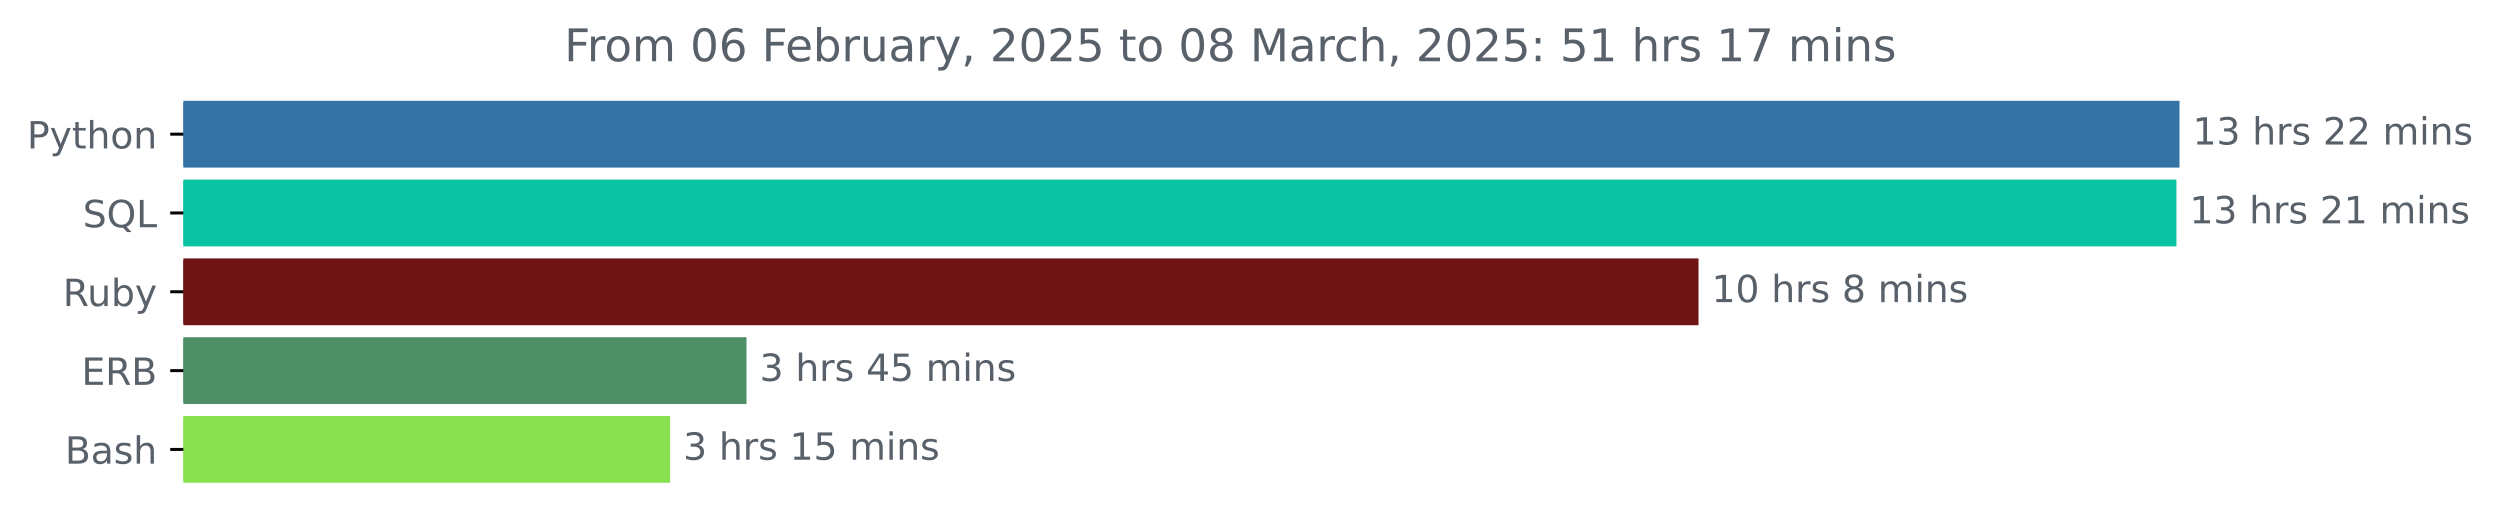
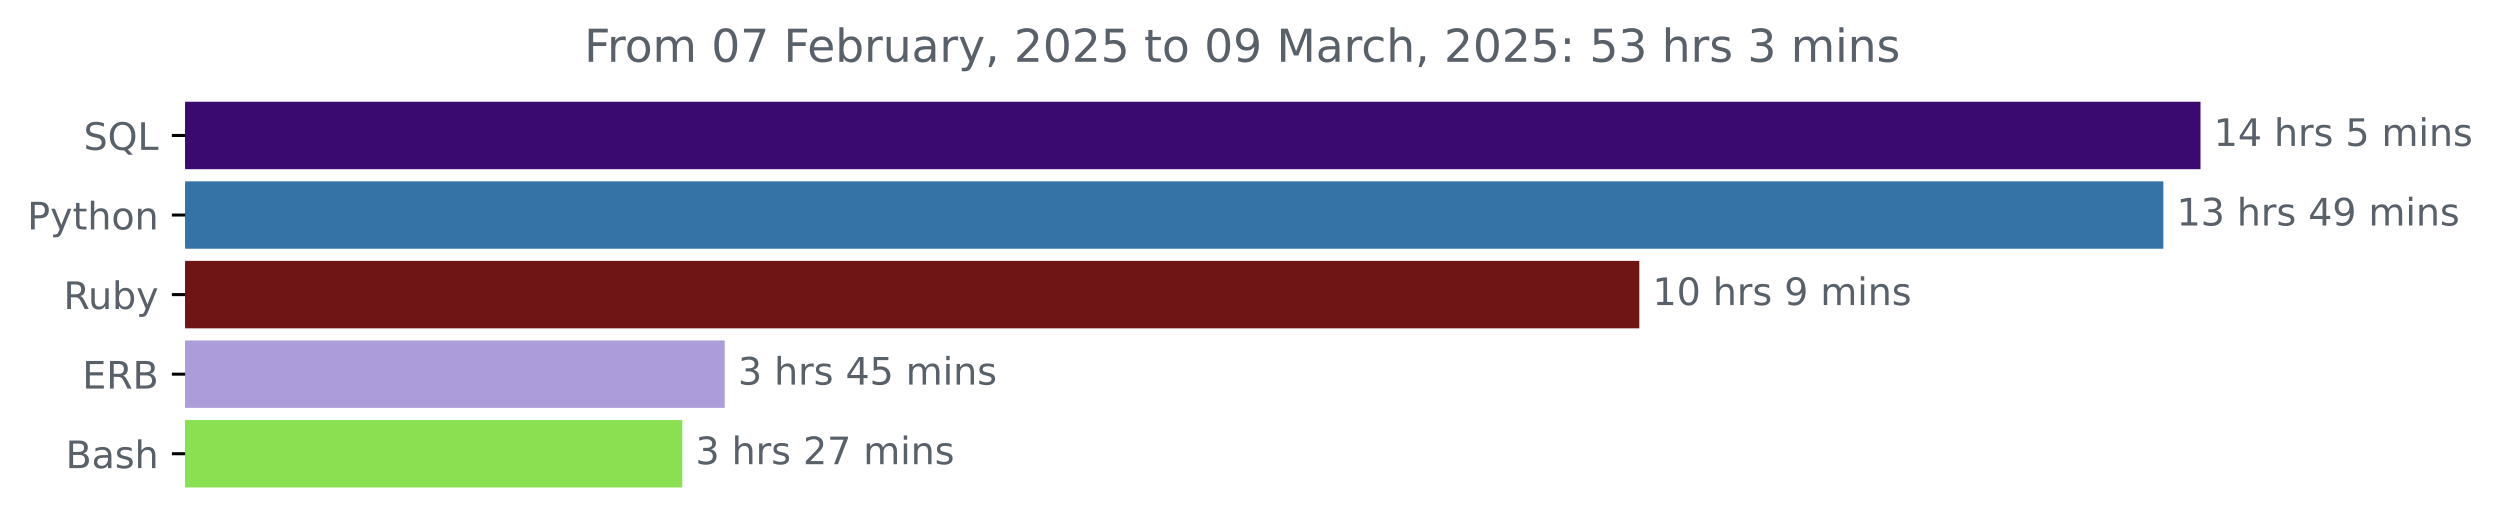
- <svg xmlns="http://www.w3.org/2000/svg" xmlns:xlink="http://www.w3.org/1999/xlink" width="666.199pt" height="140.398pt" viewBox="0 0 666.199 140.398" version="1.1">
+ <svg xmlns="http://www.w3.org/2000/svg" xmlns:xlink="http://www.w3.org/1999/xlink" width="659.836pt" height="140.398pt" viewBox="0 0 659.836 140.398" version="1.1">
  <defs>
    <style type="text/css">*{stroke-linejoin: round; stroke-linecap: butt}</style>
  </defs>
  <g id="figure_1">
    <g id="patch_1">
-       <path d="M 0 140.398  L 666.199 140.398  L 666.199 0  L 0 0  L 0 140.398  z " style="fill: none" />
+       <path d="M 0 140.398  L 659.836 140.398  L 659.836 0  L 0 0  L 0 140.398  z " style="fill: none" />
    </g>
    <g id="axes_1">
      <g id="patch_2">
-         <path d="M 48.862 27.358  L 580.291 27.358  L 580.291 44.158  L 48.862 44.158  z " clip-path="url(#p7a90c78108)" style="fill: #3572a5; stroke: #3572a5; stroke-linejoin: miter" />
+         <path d="M 48.862 27.358  L 580.291 27.358  L 580.291 44.158  L 48.862 44.158  z " clip-path="url(#p1599184c95)" style="fill: #3b0a70; stroke: #3b0a70; stroke-linejoin: miter" />
      </g>
      <g id="patch_3">
-         <path d="M 48.862 48.358  L 579.476 48.358  L 579.476 65.158  L 48.862 65.158  z " clip-path="url(#p7a90c78108)" style="fill: #09c2a2; stroke: #09c2a2; stroke-linejoin: miter" />
+         <path d="M 48.862 48.358  L 570.483 48.358  L 570.483 65.158  L 48.862 65.158  z " clip-path="url(#p1599184c95)" style="fill: #3572a5; stroke: #3572a5; stroke-linejoin: miter" />
      </g>
      <g id="patch_4">
-         <path d="M 48.862 69.358  L 452.121 69.358  L 452.121 86.158  L 48.862 86.158  z " clip-path="url(#p7a90c78108)" style="fill: #701516; stroke: #701516; stroke-linejoin: miter" />
+         <path d="M 48.862 69.358  L 432.172 69.358  L 432.172 86.158  L 48.862 86.158  z " clip-path="url(#p1599184c95)" style="fill: #701516; stroke: #701516; stroke-linejoin: miter" />
      </g>
      <g id="patch_5">
-         <path d="M 48.862 90.358  L 198.429 90.358  L 198.429 107.158  L 48.862 107.158  z " clip-path="url(#p7a90c78108)" style="fill: #4e8f68; stroke: #4e8f68; stroke-linejoin: miter" />
+         <path d="M 48.862 90.358  L 190.777 90.358  L 190.777 107.158  L 48.862 107.158  z " clip-path="url(#p1599184c95)" style="fill: #ac9cd9; stroke: #ac9cd9; stroke-linejoin: miter" />
      </g>
      <g id="patch_6">
-         <path d="M 48.862 111.358  L 178.052 111.358  L 178.052 128.158  L 48.862 128.158  z " clip-path="url(#p7a90c78108)" style="fill: #89e051; stroke: #89e051; stroke-linejoin: miter" />
+         <path d="M 48.862 111.358  L 179.568 111.358  L 179.568 128.158  L 48.862 128.158  z " clip-path="url(#p1599184c95)" style="fill: #89e051; stroke: #89e051; stroke-linejoin: miter" />
      </g>
      <g id="matplotlib.axis_1" />
      <g id="matplotlib.axis_2">
        <g id="ytick_1">
          <g id="line2d_1">
            <defs>
-               <path id="mb484065c18" d="M 0 0  L -3.5 0  " style="stroke: #000000; stroke-width: 0.8" />
+               <path id="m763363cefd" d="M 0 0  L -3.5 0  " style="stroke: #000000; stroke-width: 0.8" />
            </defs>
            <g>
-               <use xlink:href="#mb484065c18" x="48.862" y="35.758" style="stroke: #000000; stroke-width: 0.8" />
+               <use xlink:href="#m763363cefd" x="48.862" y="35.758" style="stroke: #000000; stroke-width: 0.8" />
            </g>
          </g>
          <g id="text_1">
-             <g style="fill: #586069" transform="translate(7.2 39.55734) scale(0.1 -0.1)">
+             <g style="fill: #586069" transform="translate(22.07031 39.55734) scale(0.1 -0.1)">
+               <defs>
+                 <path id="DejaVuSans-53" d="M 3425 4513  L 3425 3897  Q 3066 4069 2747 4153  Q 2428 4238 2131 4238  Q 1616 4238 1336 4038  Q 1056 3838 1056 3469  Q 1056 3159 1242 3001  Q 1428 2844 1947 2747  L 2328 2669  Q 3034 2534 3370 2195  Q 3706 1856 3706 1288  Q 3706 609 3251 259  Q 2797 -91 1919 -91  Q 1588 -91 1214 -16  Q 841 59 441 206  L 441 856  Q 825 641 1194 531  Q 1563 422 1919 422  Q 2459 422 2753 634  Q 3047 847 3047 1241  Q 3047 1584 2836 1778  Q 2625 1972 2144 2069  L 1759 2144  Q 1053 2284 737 2584  Q 422 2884 422 3419  Q 422 4038 858 4394  Q 1294 4750 2059 4750  Q 2388 4750 2728 4690  Q 3069 4631 3425 4513  z " transform="scale(0.015625)" />
+                 <path id="DejaVuSans-51" d="M 2522 4238  Q 1834 4238 1429 3725  Q 1025 3213 1025 2328  Q 1025 1447 1429 934  Q 1834 422 2522 422  Q 3209 422 3611 934  Q 4013 1447 4013 2328  Q 4013 3213 3611 3725  Q 3209 4238 2522 4238  z M 3406 84  L 4238 -825  L 3475 -825  L 2784 -78  Q 2681 -84 2626 -87  Q 2572 -91 2522 -91  Q 1538 -91 948 567  Q 359 1225 359 2328  Q 359 3434 948 4092  Q 1538 4750 2522 4750  Q 3503 4750 4090 4092  Q 4678 3434 4678 2328  Q 4678 1516 4351 937  Q 4025 359 3406 84  z " transform="scale(0.015625)" />
+                 <path id="DejaVuSans-4c" d="M 628 4666  L 1259 4666  L 1259 531  L 3531 531  L 3531 0  L 628 0  L 628 4666  z " transform="scale(0.015625)" />
+               </defs>
+               <use xlink:href="#DejaVuSans-53" />
+               <use xlink:href="#DejaVuSans-51" x="63.477" />
+               <use xlink:href="#DejaVuSans-4c" x="142.188" />
+             </g>
+           </g>
+         </g>
+         <g id="ytick_2">
+           <g id="line2d_2">
+             <g>
+               <use xlink:href="#m763363cefd" x="48.862" y="56.758" style="stroke: #000000; stroke-width: 0.8" />
+             </g>
+           </g>
+           <g id="text_2">
+             <g style="fill: #586069" transform="translate(7.2 60.55734) scale(0.1 -0.1)">
              <defs>
                <path id="DejaVuSans-50" d="M 1259 4147  L 1259 2394  L 2053 2394  Q 2494 2394 2734 2622  Q 2975 2850 2975 3272  Q 2975 3691 2734 3919  Q 2494 4147 2053 4147  L 1259 4147  z M 628 4666  L 2053 4666  Q 2838 4666 3239 4311  Q 3641 3956 3641 3272  Q 3641 2581 3239 2228  Q 2838 1875 2053 1875  L 1259 1875  L 1259 0  L 628 0  L 628 4666  z " transform="scale(0.015625)" />
                <path id="DejaVuSans-79" d="M 2059 -325  Q 1816 -950 1584 -1140  Q 1353 -1331 966 -1331  L 506 -1331  L 506 -850  L 844 -850  Q 1081 -850 1212 -737  Q 1344 -625 1503 -206  L 1606 56  L 191 3500  L 800 3500  L 1894 763  L 2988 3500  L 3597 3500  L 2059 -325  z " transform="scale(0.015625)" />
                <path id="DejaVuSans-74" d="M 1172 4494  L 1172 3500  L 2356 3500  L 2356 3053  L 1172 3053  L 1172 1153  Q 1172 725 1289 603  Q 1406 481 1766 481  L 2356 481  L 2356 0  L 1766 0  Q 1100 0 847 248  Q 594 497 594 1153  L 594 3053  L 172 3053  L 172 3500  L 594 3500  L 594 4494  L 1172 4494  z " transform="scale(0.015625)" />
                <path id="DejaVuSans-68" d="M 3513 2113  L 3513 0  L 2938 0  L 2938 2094  Q 2938 2591 2744 2837  Q 2550 3084 2163 3084  Q 1697 3084 1428 2787  Q 1159 2491 1159 1978  L 1159 0  L 581 0  L 581 4863  L 1159 4863  L 1159 2956  Q 1366 3272 1645 3428  Q 1925 3584 2291 3584  Q 2894 3584 3203 3211  Q 3513 2838 3513 2113  z " transform="scale(0.015625)" />
                <path id="DejaVuSans-6f" d="M 1959 3097  Q 1497 3097 1228 2736  Q 959 2375 959 1747  Q 959 1119 1226 758  Q 1494 397 1959 397  Q 2419 397 2687 759  Q 2956 1122 2956 1747  Q 2956 2369 2687 2733  Q 2419 3097 1959 3097  z M 1959 3584  Q 2709 3584 3137 3096  Q 3566 2609 3566 1747  Q 3566 888 3137 398  Q 2709 -91 1959 -91  Q 1206 -91 779 398  Q 353 888 353 1747  Q 353 2609 779 3096  Q 1206 3584 1959 3584  z " transform="scale(0.015625)" />
                <path id="DejaVuSans-6e" d="M 3513 2113  L 3513 0  L 2938 0  L 2938 2094  Q 2938 2591 2744 2837  Q 2550 3084 2163 3084  Q 1697 3084 1428 2787  Q 1159 2491 1159 1978  L 1159 0  L 581 0  L 581 3500  L 1159 3500  L 1159 2956  Q 1366 3272 1645 3428  Q 1925 3584 2291 3584  Q 2894 3584 3203 3211  Q 3513 2838 3513 2113  z " transform="scale(0.015625)" />
              </defs>
              <use xlink:href="#DejaVuSans-50" />
              <use xlink:href="#DejaVuSans-79" x="60.303" />
              <use xlink:href="#DejaVuSans-74" x="119.482" />
              <use xlink:href="#DejaVuSans-68" x="158.691" />
              <use xlink:href="#DejaVuSans-6f" x="222.07" />
              <use xlink:href="#DejaVuSans-6e" x="283.252" />
            </g>
          </g>
        </g>
-         <g id="ytick_2">
-           <g id="line2d_2">
-             <g>
-               <use xlink:href="#mb484065c18" x="48.862" y="56.758" style="stroke: #000000; stroke-width: 0.8" />
-             </g>
-           </g>
-           <g id="text_2">
-             <g style="fill: #586069" transform="translate(22.07031 60.55734) scale(0.1 -0.1)">
-               <defs>
-                 <path id="DejaVuSans-53" d="M 3425 4513  L 3425 3897  Q 3066 4069 2747 4153  Q 2428 4238 2131 4238  Q 1616 4238 1336 4038  Q 1056 3838 1056 3469  Q 1056 3159 1242 3001  Q 1428 2844 1947 2747  L 2328 2669  Q 3034 2534 3370 2195  Q 3706 1856 3706 1288  Q 3706 609 3251 259  Q 2797 -91 1919 -91  Q 1588 -91 1214 -16  Q 841 59 441 206  L 441 856  Q 825 641 1194 531  Q 1563 422 1919 422  Q 2459 422 2753 634  Q 3047 847 3047 1241  Q 3047 1584 2836 1778  Q 2625 1972 2144 2069  L 1759 2144  Q 1053 2284 737 2584  Q 422 2884 422 3419  Q 422 4038 858 4394  Q 1294 4750 2059 4750  Q 2388 4750 2728 4690  Q 3069 4631 3425 4513  z " transform="scale(0.015625)" />
-                 <path id="DejaVuSans-51" d="M 2522 4238  Q 1834 4238 1429 3725  Q 1025 3213 1025 2328  Q 1025 1447 1429 934  Q 1834 422 2522 422  Q 3209 422 3611 934  Q 4013 1447 4013 2328  Q 4013 3213 3611 3725  Q 3209 4238 2522 4238  z M 3406 84  L 4238 -825  L 3475 -825  L 2784 -78  Q 2681 -84 2626 -87  Q 2572 -91 2522 -91  Q 1538 -91 948 567  Q 359 1225 359 2328  Q 359 3434 948 4092  Q 1538 4750 2522 4750  Q 3503 4750 4090 4092  Q 4678 3434 4678 2328  Q 4678 1516 4351 937  Q 4025 359 3406 84  z " transform="scale(0.015625)" />
-                 <path id="DejaVuSans-4c" d="M 628 4666  L 1259 4666  L 1259 531  L 3531 531  L 3531 0  L 628 0  L 628 4666  z " transform="scale(0.015625)" />
-               </defs>
-               <use xlink:href="#DejaVuSans-53" />
-               <use xlink:href="#DejaVuSans-51" x="63.477" />
-               <use xlink:href="#DejaVuSans-4c" x="142.188" />
-             </g>
-           </g>
-         </g>
        <g id="ytick_3">
          <g id="line2d_3">
            <g>
-               <use xlink:href="#mb484065c18" x="48.862" y="77.758" style="stroke: #000000; stroke-width: 0.8" />
+               <use xlink:href="#m763363cefd" x="48.862" y="77.758" style="stroke: #000000; stroke-width: 0.8" />
            </g>
          </g>
          <g id="text_3">
            <g style="fill: #586069" transform="translate(16.75937 81.55734) scale(0.1 -0.1)">
              <defs>
                <path id="DejaVuSans-52" d="M 2841 2188  Q 3044 2119 3236 1894  Q 3428 1669 3622 1275  L 4263 0  L 3584 0  L 2988 1197  Q 2756 1666 2539 1819  Q 2322 1972 1947 1972  L 1259 1972  L 1259 0  L 628 0  L 628 4666  L 2053 4666  Q 2853 4666 3247 4331  Q 3641 3997 3641 3322  Q 3641 2881 3436 2590  Q 3231 2300 2841 2188  z M 1259 4147  L 1259 2491  L 2053 2491  Q 2509 2491 2742 2702  Q 2975 2913 2975 3322  Q 2975 3731 2742 3939  Q 2509 4147 2053 4147  L 1259 4147  z " transform="scale(0.015625)" />
                <path id="DejaVuSans-75" d="M 544 1381  L 544 3500  L 1119 3500  L 1119 1403  Q 1119 906 1312 657  Q 1506 409 1894 409  Q 2359 409 2629 706  Q 2900 1003 2900 1516  L 2900 3500  L 3475 3500  L 3475 0  L 2900 0  L 2900 538  Q 2691 219 2414 64  Q 2138 -91 1772 -91  Q 1169 -91 856 284  Q 544 659 544 1381  z M 1991 3584  L 1991 3584  z " transform="scale(0.015625)" />
                <path id="DejaVuSans-62" d="M 3116 1747  Q 3116 2381 2855 2742  Q 2594 3103 2138 3103  Q 1681 3103 1420 2742  Q 1159 2381 1159 1747  Q 1159 1113 1420 752  Q 1681 391 2138 391  Q 2594 391 2855 752  Q 3116 1113 3116 1747  z M 1159 2969  Q 1341 3281 1617 3432  Q 1894 3584 2278 3584  Q 2916 3584 3314 3078  Q 3713 2572 3713 1747  Q 3713 922 3314 415  Q 2916 -91 2278 -91  Q 1894 -91 1617 61  Q 1341 213 1159 525  L 1159 0  L 581 0  L 581 4863  L 1159 4863  L 1159 2969  z " transform="scale(0.015625)" />
              </defs>
              <use xlink:href="#DejaVuSans-52" />
              <use xlink:href="#DejaVuSans-75" x="64.982" />
              <use xlink:href="#DejaVuSans-62" x="128.361" />
              <use xlink:href="#DejaVuSans-79" x="191.838" />
            </g>
          </g>
        </g>
        <g id="ytick_4">
          <g id="line2d_4">
            <g>
-               <use xlink:href="#mb484065c18" x="48.862" y="98.758" style="stroke: #000000; stroke-width: 0.8" />
+               <use xlink:href="#m763363cefd" x="48.862" y="98.758" style="stroke: #000000; stroke-width: 0.8" />
            </g>
          </g>
          <g id="text_4">
            <g style="fill: #586069" transform="translate(21.73438 102.5573) scale(0.1 -0.1)">
              <defs>
                <path id="DejaVuSans-45" d="M 628 4666  L 3578 4666  L 3578 4134  L 1259 4134  L 1259 2753  L 3481 2753  L 3481 2222  L 1259 2222  L 1259 531  L 3634 531  L 3634 0  L 628 0  L 628 4666  z " transform="scale(0.015625)" />
                <path id="DejaVuSans-42" d="M 1259 2228  L 1259 519  L 2272 519  Q 2781 519 3026 730  Q 3272 941 3272 1375  Q 3272 1813 3026 2020  Q 2781 2228 2272 2228  L 1259 2228  z M 1259 4147  L 1259 2741  L 2194 2741  Q 2656 2741 2882 2914  Q 3109 3088 3109 3444  Q 3109 3797 2882 3972  Q 2656 4147 2194 4147  L 1259 4147  z M 628 4666  L 2241 4666  Q 2963 4666 3353 4366  Q 3744 4066 3744 3513  Q 3744 3084 3544 2831  Q 3344 2578 2956 2516  Q 3422 2416 3680 2098  Q 3938 1781 3938 1306  Q 3938 681 3513 340  Q 3088 0 2303 0  L 628 0  L 628 4666  z " transform="scale(0.015625)" />
              </defs>
              <use xlink:href="#DejaVuSans-45" />
              <use xlink:href="#DejaVuSans-52" x="63.184" />
              <use xlink:href="#DejaVuSans-42" x="132.666" />
            </g>
          </g>
        </g>
        <g id="ytick_5">
          <g id="line2d_5">
            <g>
-               <use xlink:href="#mb484065c18" x="48.862" y="119.758" style="stroke: #000000; stroke-width: 0.8" />
+               <use xlink:href="#m763363cefd" x="48.862" y="119.758" style="stroke: #000000; stroke-width: 0.8" />
            </g>
          </g>
          <g id="text_5">
            <g style="fill: #586069" transform="translate(17.32656 123.5573) scale(0.1 -0.1)">
              <defs>
                <path id="DejaVuSans-61" d="M 2194 1759  Q 1497 1759 1228 1600  Q 959 1441 959 1056  Q 959 750 1161 570  Q 1363 391 1709 391  Q 2188 391 2477 730  Q 2766 1069 2766 1631  L 2766 1759  L 2194 1759  z M 3341 1997  L 3341 0  L 2766 0  L 2766 531  Q 2569 213 2275 61  Q 1981 -91 1556 -91  Q 1019 -91 701 211  Q 384 513 384 1019  Q 384 1609 779 1909  Q 1175 2209 1959 2209  L 2766 2209  L 2766 2266  Q 2766 2663 2505 2880  Q 2244 3097 1772 3097  Q 1472 3097 1187 3025  Q 903 2953 641 2809  L 641 3341  Q 956 3463 1253 3523  Q 1550 3584 1831 3584  Q 2591 3584 2966 3190  Q 3341 2797 3341 1997  z " transform="scale(0.015625)" />
                <path id="DejaVuSans-73" d="M 2834 3397  L 2834 2853  Q 2591 2978 2328 3040  Q 2066 3103 1784 3103  Q 1356 3103 1142 2972  Q 928 2841 928 2578  Q 928 2378 1081 2264  Q 1234 2150 1697 2047  L 1894 2003  Q 2506 1872 2764 1633  Q 3022 1394 3022 966  Q 3022 478 2636 193  Q 2250 -91 1575 -91  Q 1294 -91 989 -36  Q 684 19 347 128  L 347 722  Q 666 556 975 473  Q 1284 391 1588 391  Q 1994 391 2212 530  Q 2431 669 2431 922  Q 2431 1156 2273 1281  Q 2116 1406 1581 1522  L 1381 1569  Q 847 1681 609 1914  Q 372 2147 372 2553  Q 372 3047 722 3315  Q 1072 3584 1716 3584  Q 2034 3584 2315 3537  Q 2597 3491 2834 3397  z " transform="scale(0.015625)" />
              </defs>
              <use xlink:href="#DejaVuSans-42" />
              <use xlink:href="#DejaVuSans-61" x="68.604" />
              <use xlink:href="#DejaVuSans-73" x="129.883" />
              <use xlink:href="#DejaVuSans-68" x="181.982" />
            </g>
          </g>
        </g>
      </g>
      <g id="text_6">
        <g style="fill: #586069" transform="translate(584.2911 38.5175) scale(0.1 -0.1)">
          <defs>
            <path id="DejaVuSans-31" d="M 794 531  L 1825 531  L 1825 4091  L 703 3866  L 703 4441  L 1819 4666  L 2450 4666  L 2450 531  L 3481 531  L 3481 0  L 794 0  L 794 531  z " transform="scale(0.015625)" />
-             <path id="DejaVuSans-33" d="M 2597 2516  Q 3050 2419 3304 2112  Q 3559 1806 3559 1356  Q 3559 666 3084 287  Q 2609 -91 1734 -91  Q 1441 -91 1130 -33  Q 819 25 488 141  L 488 750  Q 750 597 1062 519  Q 1375 441 1716 441  Q 2309 441 2620 675  Q 2931 909 2931 1356  Q 2931 1769 2642 2001  Q 2353 2234 1838 2234  L 1294 2234  L 1294 2753  L 1863 2753  Q 2328 2753 2575 2939  Q 2822 3125 2822 3475  Q 2822 3834 2567 4026  Q 2313 4219 1838 4219  Q 1578 4219 1281 4162  Q 984 4106 628 3988  L 628 4550  Q 988 4650 1302 4700  Q 1616 4750 1894 4750  Q 2613 4750 3031 4423  Q 3450 4097 3450 3541  Q 3450 3153 3228 2886  Q 3006 2619 2597 2516  z " transform="scale(0.015625)" />
+             <path id="DejaVuSans-34" d="M 2419 4116  L 825 1625  L 2419 1625  L 2419 4116  z M 2253 4666  L 3047 4666  L 3047 1625  L 3713 1625  L 3713 1100  L 3047 1100  L 3047 0  L 2419 0  L 2419 1100  L 313 1100  L 313 1709  L 2253 4666  z " transform="scale(0.015625)" />
            <path id="DejaVuSans-20" transform="scale(0.015625)" />
            <path id="DejaVuSans-72" d="M 2631 2963  Q 2534 3019 2420 3045  Q 2306 3072 2169 3072  Q 1681 3072 1420 2755  Q 1159 2438 1159 1844  L 1159 0  L 581 0  L 581 3500  L 1159 3500  L 1159 2956  Q 1341 3275 1631 3429  Q 1922 3584 2338 3584  Q 2397 3584 2469 3576  Q 2541 3569 2628 3553  L 2631 2963  z " transform="scale(0.015625)" />
-             <path id="DejaVuSans-32" d="M 1228 531  L 3431 531  L 3431 0  L 469 0  L 469 531  Q 828 903 1448 1529  Q 2069 2156 2228 2338  Q 2531 2678 2651 2914  Q 2772 3150 2772 3378  Q 2772 3750 2511 3984  Q 2250 4219 1831 4219  Q 1534 4219 1204 4116  Q 875 4013 500 3803  L 500 4441  Q 881 4594 1212 4672  Q 1544 4750 1819 4750  Q 2544 4750 2975 4387  Q 3406 4025 3406 3419  Q 3406 3131 3298 2873  Q 3191 2616 2906 2266  Q 2828 2175 2409 1742  Q 1991 1309 1228 531  z " transform="scale(0.015625)" />
+             <path id="DejaVuSans-35" d="M 691 4666  L 3169 4666  L 3169 4134  L 1269 4134  L 1269 2991  Q 1406 3038 1543 3061  Q 1681 3084 1819 3084  Q 2600 3084 3056 2656  Q 3513 2228 3513 1497  Q 3513 744 3044 326  Q 2575 -91 1722 -91  Q 1428 -91 1123 -41  Q 819 9 494 109  L 494 744  Q 775 591 1075 516  Q 1375 441 1709 441  Q 2250 441 2565 725  Q 2881 1009 2881 1497  Q 2881 1984 2565 2268  Q 2250 2553 1709 2553  Q 1456 2553 1204 2497  Q 953 2441 691 2322  L 691 4666  z " transform="scale(0.015625)" />
            <path id="DejaVuSans-6d" d="M 3328 2828  Q 3544 3216 3844 3400  Q 4144 3584 4550 3584  Q 5097 3584 5394 3201  Q 5691 2819 5691 2113  L 5691 0  L 5113 0  L 5113 2094  Q 5113 2597 4934 2840  Q 4756 3084 4391 3084  Q 3944 3084 3684 2787  Q 3425 2491 3425 1978  L 3425 0  L 2847 0  L 2847 2094  Q 2847 2600 2669 2842  Q 2491 3084 2119 3084  Q 1678 3084 1418 2786  Q 1159 2488 1159 1978  L 1159 0  L 581 0  L 581 3500  L 1159 3500  L 1159 2956  Q 1356 3278 1631 3431  Q 1906 3584 2284 3584  Q 2666 3584 2933 3390  Q 3200 3197 3328 2828  z " transform="scale(0.015625)" />
            <path id="DejaVuSans-69" d="M 603 3500  L 1178 3500  L 1178 0  L 603 0  L 603 3500  z M 603 4863  L 1178 4863  L 1178 4134  L 603 4134  L 603 4863  z " transform="scale(0.015625)" />
+           </defs>
+           <use xlink:href="#DejaVuSans-31" />
+           <use xlink:href="#DejaVuSans-34" x="63.623" />
+           <use xlink:href="#DejaVuSans-20" x="127.246" />
+           <use xlink:href="#DejaVuSans-68" x="159.033" />
+           <use xlink:href="#DejaVuSans-72" x="222.412" />
+           <use xlink:href="#DejaVuSans-73" x="263.525" />
+           <use xlink:href="#DejaVuSans-20" x="315.625" />
+           <use xlink:href="#DejaVuSans-35" x="347.412" />
+           <use xlink:href="#DejaVuSans-20" x="411.035" />
+           <use xlink:href="#DejaVuSans-6d" x="442.822" />
+           <use xlink:href="#DejaVuSans-69" x="540.234" />
+           <use xlink:href="#DejaVuSans-6e" x="568.018" />
+           <use xlink:href="#DejaVuSans-73" x="631.396" />
+         </g>
+       </g>
+       <g id="text_7">
+         <g style="fill: #586069" transform="translate(574.4832 59.5175) scale(0.1 -0.1)">
+           <defs>
+             <path id="DejaVuSans-33" d="M 2597 2516  Q 3050 2419 3304 2112  Q 3559 1806 3559 1356  Q 3559 666 3084 287  Q 2609 -91 1734 -91  Q 1441 -91 1130 -33  Q 819 25 488 141  L 488 750  Q 750 597 1062 519  Q 1375 441 1716 441  Q 2309 441 2620 675  Q 2931 909 2931 1356  Q 2931 1769 2642 2001  Q 2353 2234 1838 2234  L 1294 2234  L 1294 2753  L 1863 2753  Q 2328 2753 2575 2939  Q 2822 3125 2822 3475  Q 2822 3834 2567 4026  Q 2313 4219 1838 4219  Q 1578 4219 1281 4162  Q 984 4106 628 3988  L 628 4550  Q 988 4650 1302 4700  Q 1616 4750 1894 4750  Q 2613 4750 3031 4423  Q 3450 4097 3450 3541  Q 3450 3153 3228 2886  Q 3006 2619 2597 2516  z " transform="scale(0.015625)" />
+             <path id="DejaVuSans-39" d="M 703 97  L 703 672  Q 941 559 1184 500  Q 1428 441 1663 441  Q 2288 441 2617 861  Q 2947 1281 2994 2138  Q 2813 1869 2534 1725  Q 2256 1581 1919 1581  Q 1219 1581 811 2004  Q 403 2428 403 3163  Q 403 3881 828 4315  Q 1253 4750 1959 4750  Q 2769 4750 3195 4129  Q 3622 3509 3622 2328  Q 3622 1225 3098 567  Q 2575 -91 1691 -91  Q 1453 -91 1209 -44  Q 966 3 703 97  z M 1959 2075  Q 2384 2075 2632 2365  Q 2881 2656 2881 3163  Q 2881 3666 2632 3958  Q 2384 4250 1959 4250  Q 1534 4250 1286 3958  Q 1038 3666 1038 3163  Q 1038 2656 1286 2365  Q 1534 2075 1959 2075  z " transform="scale(0.015625)" />
          </defs>
          <use xlink:href="#DejaVuSans-31" />
          <use xlink:href="#DejaVuSans-33" x="63.623" />
          <use xlink:href="#DejaVuSans-20" x="127.246" />
          <use xlink:href="#DejaVuSans-68" x="159.033" />
          <use xlink:href="#DejaVuSans-72" x="222.412" />
          <use xlink:href="#DejaVuSans-73" x="263.525" />
          <use xlink:href="#DejaVuSans-20" x="315.625" />
-           <use xlink:href="#DejaVuSans-32" x="347.412" />
-           <use xlink:href="#DejaVuSans-32" x="411.035" />
+           <use xlink:href="#DejaVuSans-34" x="347.412" />
+           <use xlink:href="#DejaVuSans-39" x="411.035" />
          <use xlink:href="#DejaVuSans-20" x="474.658" />
          <use xlink:href="#DejaVuSans-6d" x="506.445" />
          <use xlink:href="#DejaVuSans-69" x="603.857" />
          <use xlink:href="#DejaVuSans-6e" x="631.641" />
          <use xlink:href="#DejaVuSans-73" x="695.02" />
        </g>
      </g>
-       <g id="text_7">
-         <g style="fill: #586069" transform="translate(583.476 59.5175) scale(0.1 -0.1)">
-           <use xlink:href="#DejaVuSans-31" />
-           <use xlink:href="#DejaVuSans-33" x="63.623" />
-           <use xlink:href="#DejaVuSans-20" x="127.246" />
-           <use xlink:href="#DejaVuSans-68" x="159.033" />
-           <use xlink:href="#DejaVuSans-72" x="222.412" />
-           <use xlink:href="#DejaVuSans-73" x="263.525" />
-           <use xlink:href="#DejaVuSans-20" x="315.625" />
-           <use xlink:href="#DejaVuSans-32" x="347.412" />
-           <use xlink:href="#DejaVuSans-31" x="411.035" />
-           <use xlink:href="#DejaVuSans-20" x="474.658" />
-           <use xlink:href="#DejaVuSans-6d" x="506.445" />
-           <use xlink:href="#DejaVuSans-69" x="603.857" />
-           <use xlink:href="#DejaVuSans-6e" x="631.641" />
-           <use xlink:href="#DejaVuSans-73" x="695.02" />
-         </g>
-       </g>
      <g id="text_8">
-         <g style="fill: #586069" transform="translate(456.1206 80.5175) scale(0.1 -0.1)">
+         <g style="fill: #586069" transform="translate(436.1716 80.5175) scale(0.1 -0.1)">
          <defs>
            <path id="DejaVuSans-30" d="M 2034 4250  Q 1547 4250 1301 3770  Q 1056 3291 1056 2328  Q 1056 1369 1301 889  Q 1547 409 2034 409  Q 2525 409 2770 889  Q 3016 1369 3016 2328  Q 3016 3291 2770 3770  Q 2525 4250 2034 4250  z M 2034 4750  Q 2819 4750 3233 4129  Q 3647 3509 3647 2328  Q 3647 1150 3233 529  Q 2819 -91 2034 -91  Q 1250 -91 836 529  Q 422 1150 422 2328  Q 422 3509 836 4129  Q 1250 4750 2034 4750  z " transform="scale(0.015625)" />
-             <path id="DejaVuSans-38" d="M 2034 2216  Q 1584 2216 1326 1975  Q 1069 1734 1069 1313  Q 1069 891 1326 650  Q 1584 409 2034 409  Q 2484 409 2743 651  Q 3003 894 3003 1313  Q 3003 1734 2745 1975  Q 2488 2216 2034 2216  z M 1403 2484  Q 997 2584 770 2862  Q 544 3141 544 3541  Q 544 4100 942 4425  Q 1341 4750 2034 4750  Q 2731 4750 3128 4425  Q 3525 4100 3525 3541  Q 3525 3141 3298 2862  Q 3072 2584 2669 2484  Q 3125 2378 3379 2068  Q 3634 1759 3634 1313  Q 3634 634 3220 271  Q 2806 -91 2034 -91  Q 1263 -91 848 271  Q 434 634 434 1313  Q 434 1759 690 2068  Q 947 2378 1403 2484  z M 1172 3481  Q 1172 3119 1398 2916  Q 1625 2713 2034 2713  Q 2441 2713 2670 2916  Q 2900 3119 2900 3481  Q 2900 3844 2670 4047  Q 2441 4250 2034 4250  Q 1625 4250 1398 4047  Q 1172 3844 1172 3481  z " transform="scale(0.015625)" />
          </defs>
          <use xlink:href="#DejaVuSans-31" />
          <use xlink:href="#DejaVuSans-30" x="63.623" />
          <use xlink:href="#DejaVuSans-20" x="127.246" />
          <use xlink:href="#DejaVuSans-68" x="159.033" />
          <use xlink:href="#DejaVuSans-72" x="222.412" />
          <use xlink:href="#DejaVuSans-73" x="263.525" />
          <use xlink:href="#DejaVuSans-20" x="315.625" />
-           <use xlink:href="#DejaVuSans-38" x="347.412" />
+           <use xlink:href="#DejaVuSans-39" x="347.412" />
          <use xlink:href="#DejaVuSans-20" x="411.035" />
          <use xlink:href="#DejaVuSans-6d" x="442.822" />
          <use xlink:href="#DejaVuSans-69" x="540.234" />
          <use xlink:href="#DejaVuSans-6e" x="568.018" />
          <use xlink:href="#DejaVuSans-73" x="631.396" />
        </g>
      </g>
      <g id="text_9">
-         <g style="fill: #586069" transform="translate(202.4287 101.5175) scale(0.1 -0.1)">
-           <defs>
-             <path id="DejaVuSans-34" d="M 2419 4116  L 825 1625  L 2419 1625  L 2419 4116  z M 2253 4666  L 3047 4666  L 3047 1625  L 3713 1625  L 3713 1100  L 3047 1100  L 3047 0  L 2419 0  L 2419 1100  L 313 1100  L 313 1709  L 2253 4666  z " transform="scale(0.015625)" />
-             <path id="DejaVuSans-35" d="M 691 4666  L 3169 4666  L 3169 4134  L 1269 4134  L 1269 2991  Q 1406 3038 1543 3061  Q 1681 3084 1819 3084  Q 2600 3084 3056 2656  Q 3513 2228 3513 1497  Q 3513 744 3044 326  Q 2575 -91 1722 -91  Q 1428 -91 1123 -41  Q 819 9 494 109  L 494 744  Q 775 591 1075 516  Q 1375 441 1709 441  Q 2250 441 2565 725  Q 2881 1009 2881 1497  Q 2881 1984 2565 2268  Q 2250 2553 1709 2553  Q 1456 2553 1204 2497  Q 953 2441 691 2322  L 691 4666  z " transform="scale(0.015625)" />
-           </defs>
+         <g style="fill: #586069" transform="translate(194.7769 101.5175) scale(0.1 -0.1)">
          <use xlink:href="#DejaVuSans-33" />
          <use xlink:href="#DejaVuSans-20" x="63.623" />
          <use xlink:href="#DejaVuSans-68" x="95.41" />
          <use xlink:href="#DejaVuSans-72" x="158.789" />
          <use xlink:href="#DejaVuSans-73" x="199.902" />
          <use xlink:href="#DejaVuSans-20" x="252.002" />
          <use xlink:href="#DejaVuSans-34" x="283.789" />
          <use xlink:href="#DejaVuSans-35" x="347.412" />
          <use xlink:href="#DejaVuSans-20" x="411.035" />
          <use xlink:href="#DejaVuSans-6d" x="442.822" />
          <use xlink:href="#DejaVuSans-69" x="540.234" />
          <use xlink:href="#DejaVuSans-6e" x="568.018" />
          <use xlink:href="#DejaVuSans-73" x="631.396" />
        </g>
      </g>
      <g id="text_10">
-         <g style="fill: #586069" transform="translate(182.0518 122.5175) scale(0.1 -0.1)">
+         <g style="fill: #586069" transform="translate(183.5679 122.5175) scale(0.1 -0.1)">
+           <defs>
+             <path id="DejaVuSans-32" d="M 1228 531  L 3431 531  L 3431 0  L 469 0  L 469 531  Q 828 903 1448 1529  Q 2069 2156 2228 2338  Q 2531 2678 2651 2914  Q 2772 3150 2772 3378  Q 2772 3750 2511 3984  Q 2250 4219 1831 4219  Q 1534 4219 1204 4116  Q 875 4013 500 3803  L 500 4441  Q 881 4594 1212 4672  Q 1544 4750 1819 4750  Q 2544 4750 2975 4387  Q 3406 4025 3406 3419  Q 3406 3131 3298 2873  Q 3191 2616 2906 2266  Q 2828 2175 2409 1742  Q 1991 1309 1228 531  z " transform="scale(0.015625)" />
+             <path id="DejaVuSans-37" d="M 525 4666  L 3525 4666  L 3525 4397  L 1831 0  L 1172 0  L 2766 4134  L 525 4134  L 525 4666  z " transform="scale(0.015625)" />
+           </defs>
          <use xlink:href="#DejaVuSans-33" />
          <use xlink:href="#DejaVuSans-20" x="63.623" />
          <use xlink:href="#DejaVuSans-68" x="95.41" />
          <use xlink:href="#DejaVuSans-72" x="158.789" />
          <use xlink:href="#DejaVuSans-73" x="199.902" />
          <use xlink:href="#DejaVuSans-20" x="252.002" />
-           <use xlink:href="#DejaVuSans-31" x="283.789" />
-           <use xlink:href="#DejaVuSans-35" x="347.412" />
+           <use xlink:href="#DejaVuSans-32" x="283.789" />
+           <use xlink:href="#DejaVuSans-37" x="347.412" />
          <use xlink:href="#DejaVuSans-20" x="411.035" />
          <use xlink:href="#DejaVuSans-6d" x="442.822" />
          <use xlink:href="#DejaVuSans-69" x="540.234" />
          <use xlink:href="#DejaVuSans-6e" x="568.018" />
          <use xlink:href="#DejaVuSans-73" x="631.396" />
        </g>
      </g>
      <g id="text_11">
-         <g style="fill: #586069" transform="translate(150.3787 16.31812) scale(0.12 -0.12)">
+         <g style="fill: #586069" transform="translate(154.1962 16.31812) scale(0.12 -0.12)">
          <defs>
            <path id="DejaVuSans-46" d="M 628 4666  L 3309 4666  L 3309 4134  L 1259 4134  L 1259 2759  L 3109 2759  L 3109 2228  L 1259 2228  L 1259 0  L 628 0  L 628 4666  z " transform="scale(0.015625)" />
-             <path id="DejaVuSans-36" d="M 2113 2584  Q 1688 2584 1439 2293  Q 1191 2003 1191 1497  Q 1191 994 1439 701  Q 1688 409 2113 409  Q 2538 409 2786 701  Q 3034 994 3034 1497  Q 3034 2003 2786 2293  Q 2538 2584 2113 2584  z M 3366 4563  L 3366 3988  Q 3128 4100 2886 4159  Q 2644 4219 2406 4219  Q 1781 4219 1451 3797  Q 1122 3375 1075 2522  Q 1259 2794 1537 2939  Q 1816 3084 2150 3084  Q 2853 3084 3261 2657  Q 3669 2231 3669 1497  Q 3669 778 3244 343  Q 2819 -91 2113 -91  Q 1303 -91 875 529  Q 447 1150 447 2328  Q 447 3434 972 4092  Q 1497 4750 2381 4750  Q 2619 4750 2861 4703  Q 3103 4656 3366 4563  z " transform="scale(0.015625)" />
            <path id="DejaVuSans-65" d="M 3597 1894  L 3597 1613  L 953 1613  Q 991 1019 1311 708  Q 1631 397 2203 397  Q 2534 397 2845 478  Q 3156 559 3463 722  L 3463 178  Q 3153 47 2828 -22  Q 2503 -91 2169 -91  Q 1331 -91 842 396  Q 353 884 353 1716  Q 353 2575 817 3079  Q 1281 3584 2069 3584  Q 2775 3584 3186 3129  Q 3597 2675 3597 1894  z M 3022 2063  Q 3016 2534 2758 2815  Q 2500 3097 2075 3097  Q 1594 3097 1305 2825  Q 1016 2553 972 2059  L 3022 2063  z " transform="scale(0.015625)" />
            <path id="DejaVuSans-2c" d="M 750 794  L 1409 794  L 1409 256  L 897 -744  L 494 -744  L 750 256  L 750 794  z " transform="scale(0.015625)" />
            <path id="DejaVuSans-4d" d="M 628 4666  L 1569 4666  L 2759 1491  L 3956 4666  L 4897 4666  L 4897 0  L 4281 0  L 4281 4097  L 3078 897  L 2444 897  L 1241 4097  L 1241 0  L 628 0  L 628 4666  z " transform="scale(0.015625)" />
            <path id="DejaVuSans-63" d="M 3122 3366  L 3122 2828  Q 2878 2963 2633 3030  Q 2388 3097 2138 3097  Q 1578 3097 1268 2742  Q 959 2388 959 1747  Q 959 1106 1268 751  Q 1578 397 2138 397  Q 2388 397 2633 464  Q 2878 531 3122 666  L 3122 134  Q 2881 22 2623 -34  Q 2366 -91 2075 -91  Q 1284 -91 818 406  Q 353 903 353 1747  Q 353 2603 823 3093  Q 1294 3584 2113 3584  Q 2378 3584 2631 3529  Q 2884 3475 3122 3366  z " transform="scale(0.015625)" />
            <path id="DejaVuSans-3a" d="M 750 794  L 1409 794  L 1409 0  L 750 0  L 750 794  z M 750 3309  L 1409 3309  L 1409 2516  L 750 2516  L 750 3309  z " transform="scale(0.015625)" />
-             <path id="DejaVuSans-37" d="M 525 4666  L 3525 4666  L 3525 4397  L 1831 0  L 1172 0  L 2766 4134  L 525 4134  L 525 4666  z " transform="scale(0.015625)" />
          </defs>
          <use xlink:href="#DejaVuSans-46" />
          <use xlink:href="#DejaVuSans-72" x="50.27" />
          <use xlink:href="#DejaVuSans-6f" x="89.133" />
          <use xlink:href="#DejaVuSans-6d" x="150.314" />
          <use xlink:href="#DejaVuSans-20" x="247.727" />
          <use xlink:href="#DejaVuSans-30" x="279.514" />
-           <use xlink:href="#DejaVuSans-36" x="343.137" />
+           <use xlink:href="#DejaVuSans-37" x="343.137" />
          <use xlink:href="#DejaVuSans-20" x="406.76" />
          <use xlink:href="#DejaVuSans-46" x="438.547" />
          <use xlink:href="#DejaVuSans-65" x="490.566" />
          <use xlink:href="#DejaVuSans-62" x="552.09" />
          <use xlink:href="#DejaVuSans-72" x="615.566" />
          <use xlink:href="#DejaVuSans-75" x="656.68" />
          <use xlink:href="#DejaVuSans-61" x="720.059" />
          <use xlink:href="#DejaVuSans-72" x="781.338" />
          <use xlink:href="#DejaVuSans-79" x="822.451" />
          <use xlink:href="#DejaVuSans-2c" x="881.631" />
          <use xlink:href="#DejaVuSans-20" x="913.418" />
          <use xlink:href="#DejaVuSans-32" x="945.205" />
          <use xlink:href="#DejaVuSans-30" x="1008.828" />
          <use xlink:href="#DejaVuSans-32" x="1072.451" />
          <use xlink:href="#DejaVuSans-35" x="1136.074" />
          <use xlink:href="#DejaVuSans-20" x="1199.697" />
          <use xlink:href="#DejaVuSans-74" x="1231.484" />
          <use xlink:href="#DejaVuSans-6f" x="1270.693" />
          <use xlink:href="#DejaVuSans-20" x="1331.875" />
          <use xlink:href="#DejaVuSans-30" x="1363.662" />
-           <use xlink:href="#DejaVuSans-38" x="1427.285" />
+           <use xlink:href="#DejaVuSans-39" x="1427.285" />
          <use xlink:href="#DejaVuSans-20" x="1490.908" />
          <use xlink:href="#DejaVuSans-4d" x="1522.695" />
          <use xlink:href="#DejaVuSans-61" x="1608.975" />
          <use xlink:href="#DejaVuSans-72" x="1670.254" />
          <use xlink:href="#DejaVuSans-63" x="1709.117" />
          <use xlink:href="#DejaVuSans-68" x="1764.098" />
          <use xlink:href="#DejaVuSans-2c" x="1827.477" />
          <use xlink:href="#DejaVuSans-20" x="1859.264" />
          <use xlink:href="#DejaVuSans-32" x="1891.051" />
          <use xlink:href="#DejaVuSans-30" x="1954.674" />
          <use xlink:href="#DejaVuSans-32" x="2018.297" />
          <use xlink:href="#DejaVuSans-35" x="2081.92" />
          <use xlink:href="#DejaVuSans-3a" x="2145.543" />
          <use xlink:href="#DejaVuSans-20" x="2179.234" />
          <use xlink:href="#DejaVuSans-35" x="2211.021" />
-           <use xlink:href="#DejaVuSans-31" x="2274.645" />
+           <use xlink:href="#DejaVuSans-33" x="2274.645" />
          <use xlink:href="#DejaVuSans-20" x="2338.268" />
          <use xlink:href="#DejaVuSans-68" x="2370.055" />
          <use xlink:href="#DejaVuSans-72" x="2433.434" />
          <use xlink:href="#DejaVuSans-73" x="2474.547" />
          <use xlink:href="#DejaVuSans-20" x="2526.646" />
-           <use xlink:href="#DejaVuSans-31" x="2558.434" />
-           <use xlink:href="#DejaVuSans-37" x="2622.057" />
-           <use xlink:href="#DejaVuSans-20" x="2685.68" />
-           <use xlink:href="#DejaVuSans-6d" x="2717.467" />
-           <use xlink:href="#DejaVuSans-69" x="2814.879" />
-           <use xlink:href="#DejaVuSans-6e" x="2842.662" />
-           <use xlink:href="#DejaVuSans-73" x="2906.041" />
+           <use xlink:href="#DejaVuSans-33" x="2558.434" />
+           <use xlink:href="#DejaVuSans-20" x="2622.057" />
+           <use xlink:href="#DejaVuSans-6d" x="2653.844" />
+           <use xlink:href="#DejaVuSans-69" x="2751.256" />
+           <use xlink:href="#DejaVuSans-6e" x="2779.039" />
+           <use xlink:href="#DejaVuSans-73" x="2842.418" />
        </g>
      </g>
    </g>
  </g>
  <defs>
-     <clipPath id="p7a90c78108">
+     <clipPath id="p1599184c95">
      <rect x="48.862" y="22.318" width="558" height="110.88" />
    </clipPath>
  </defs>
</svg>
